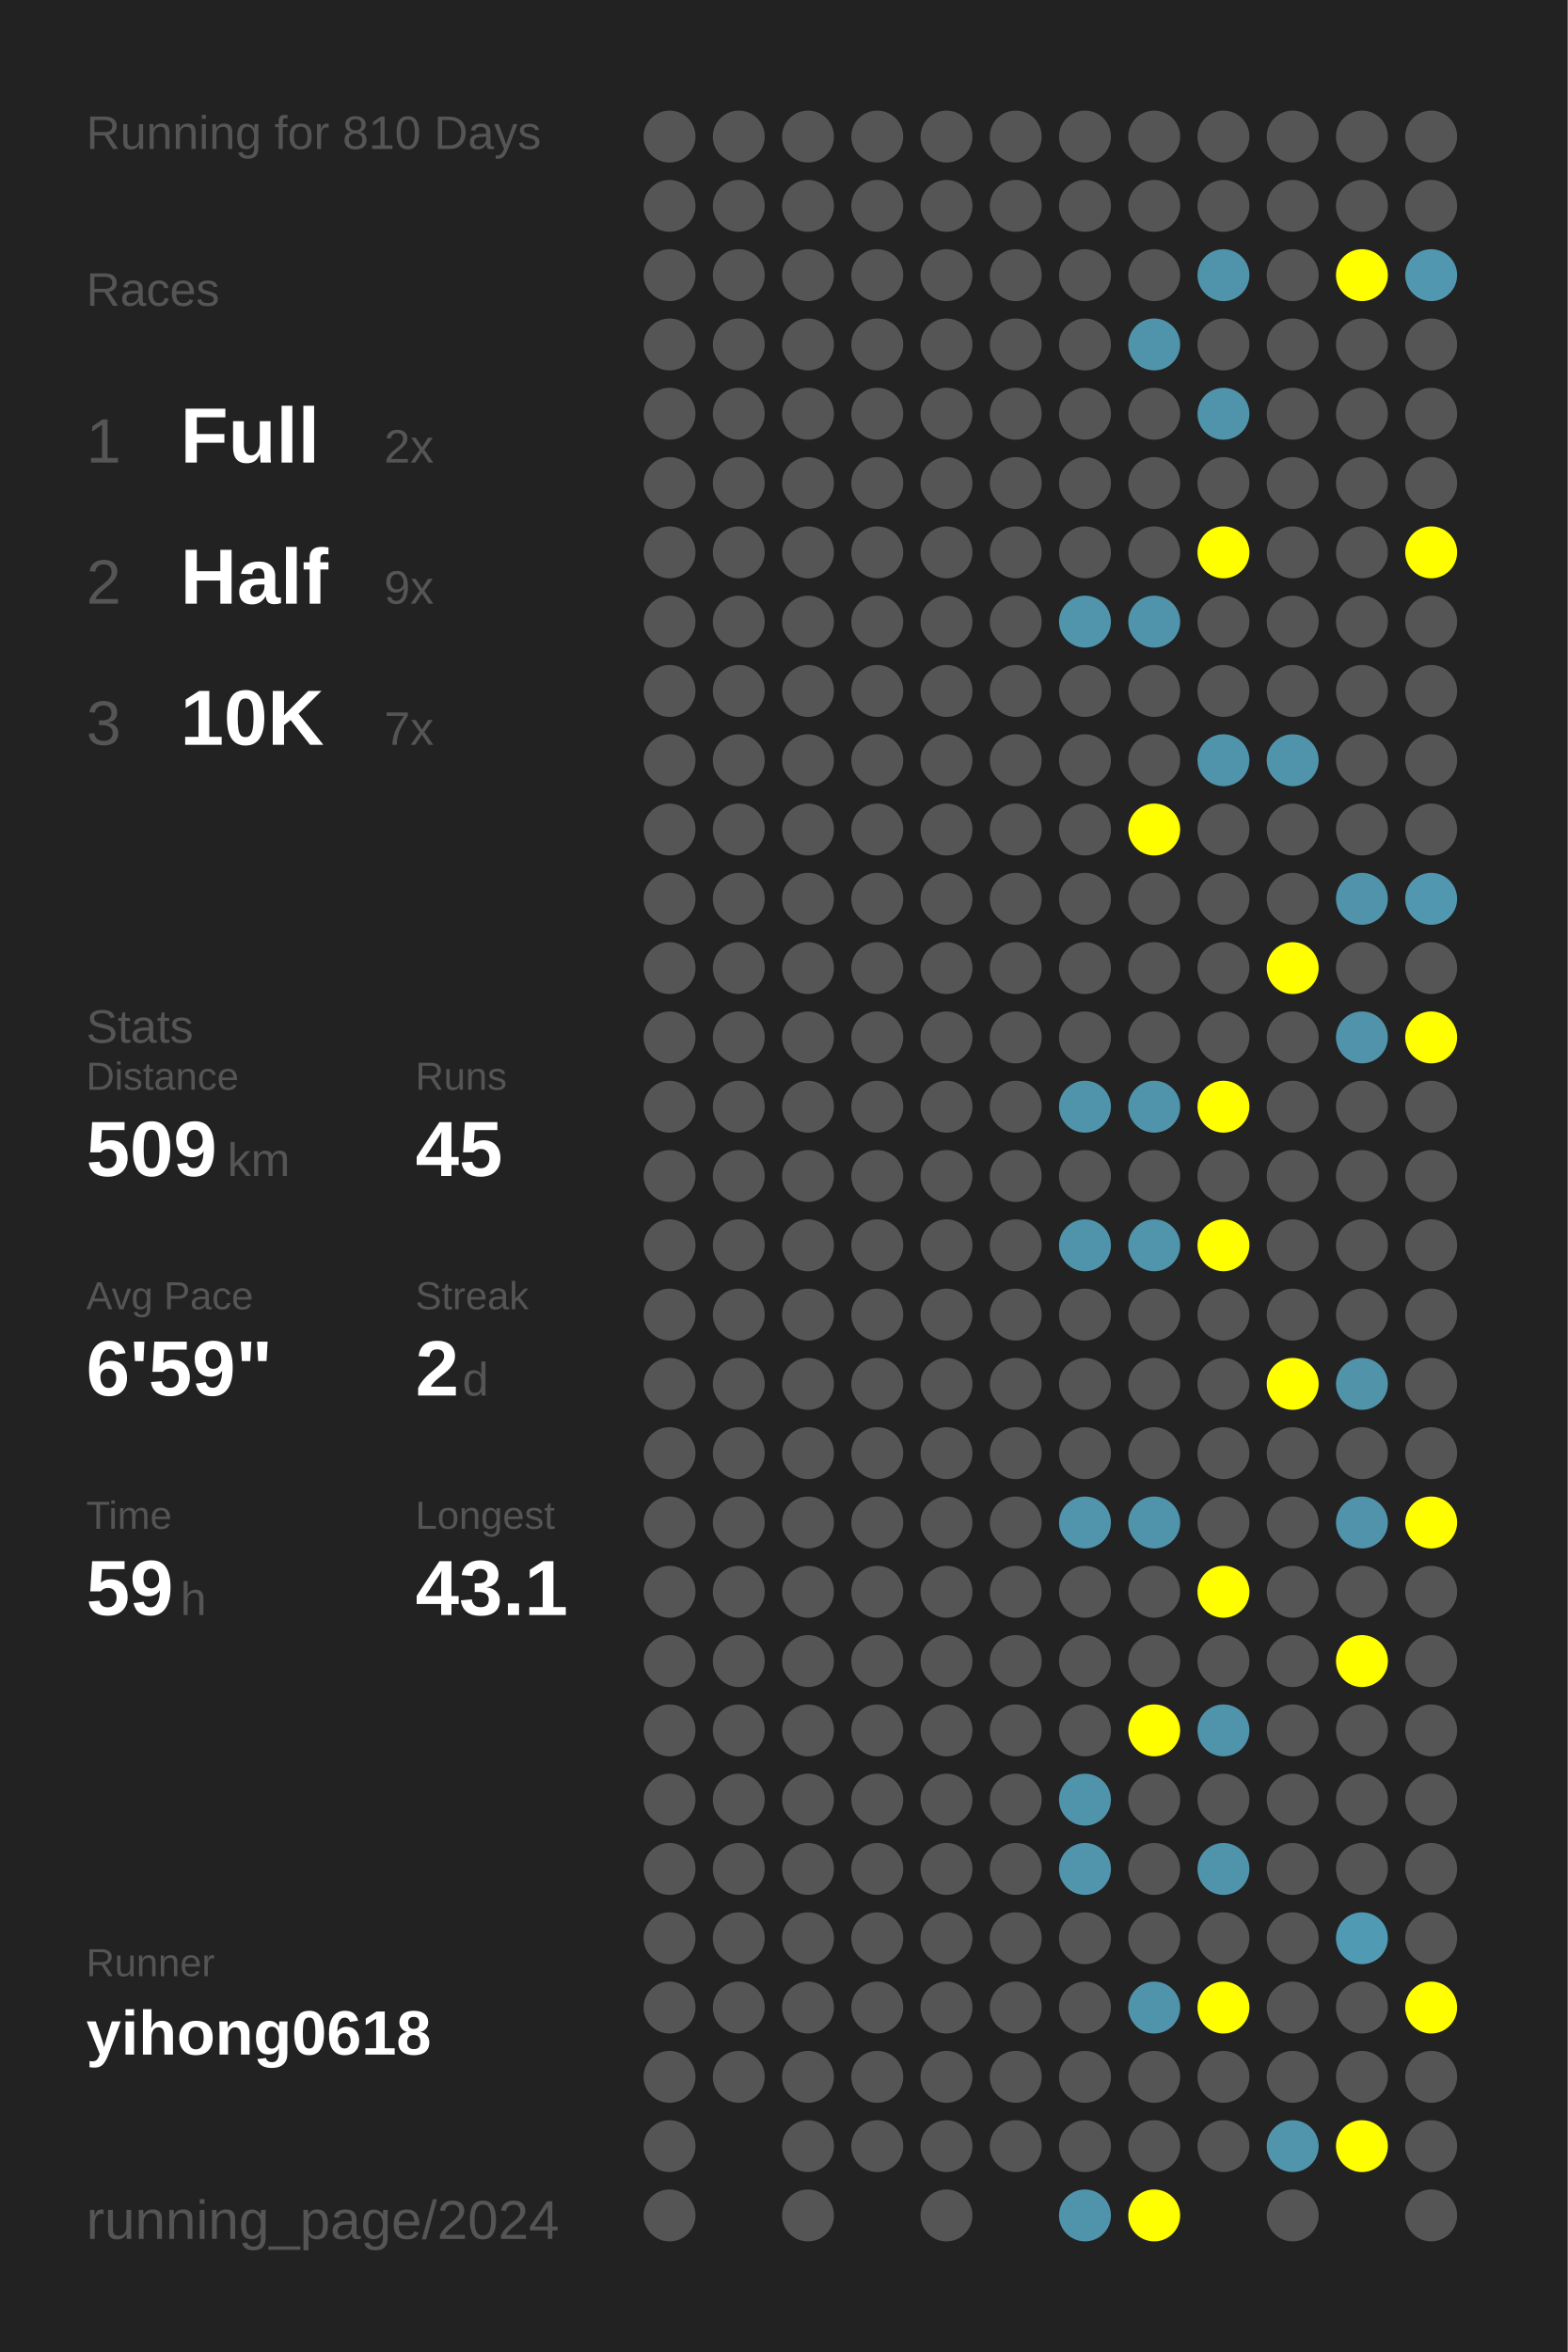
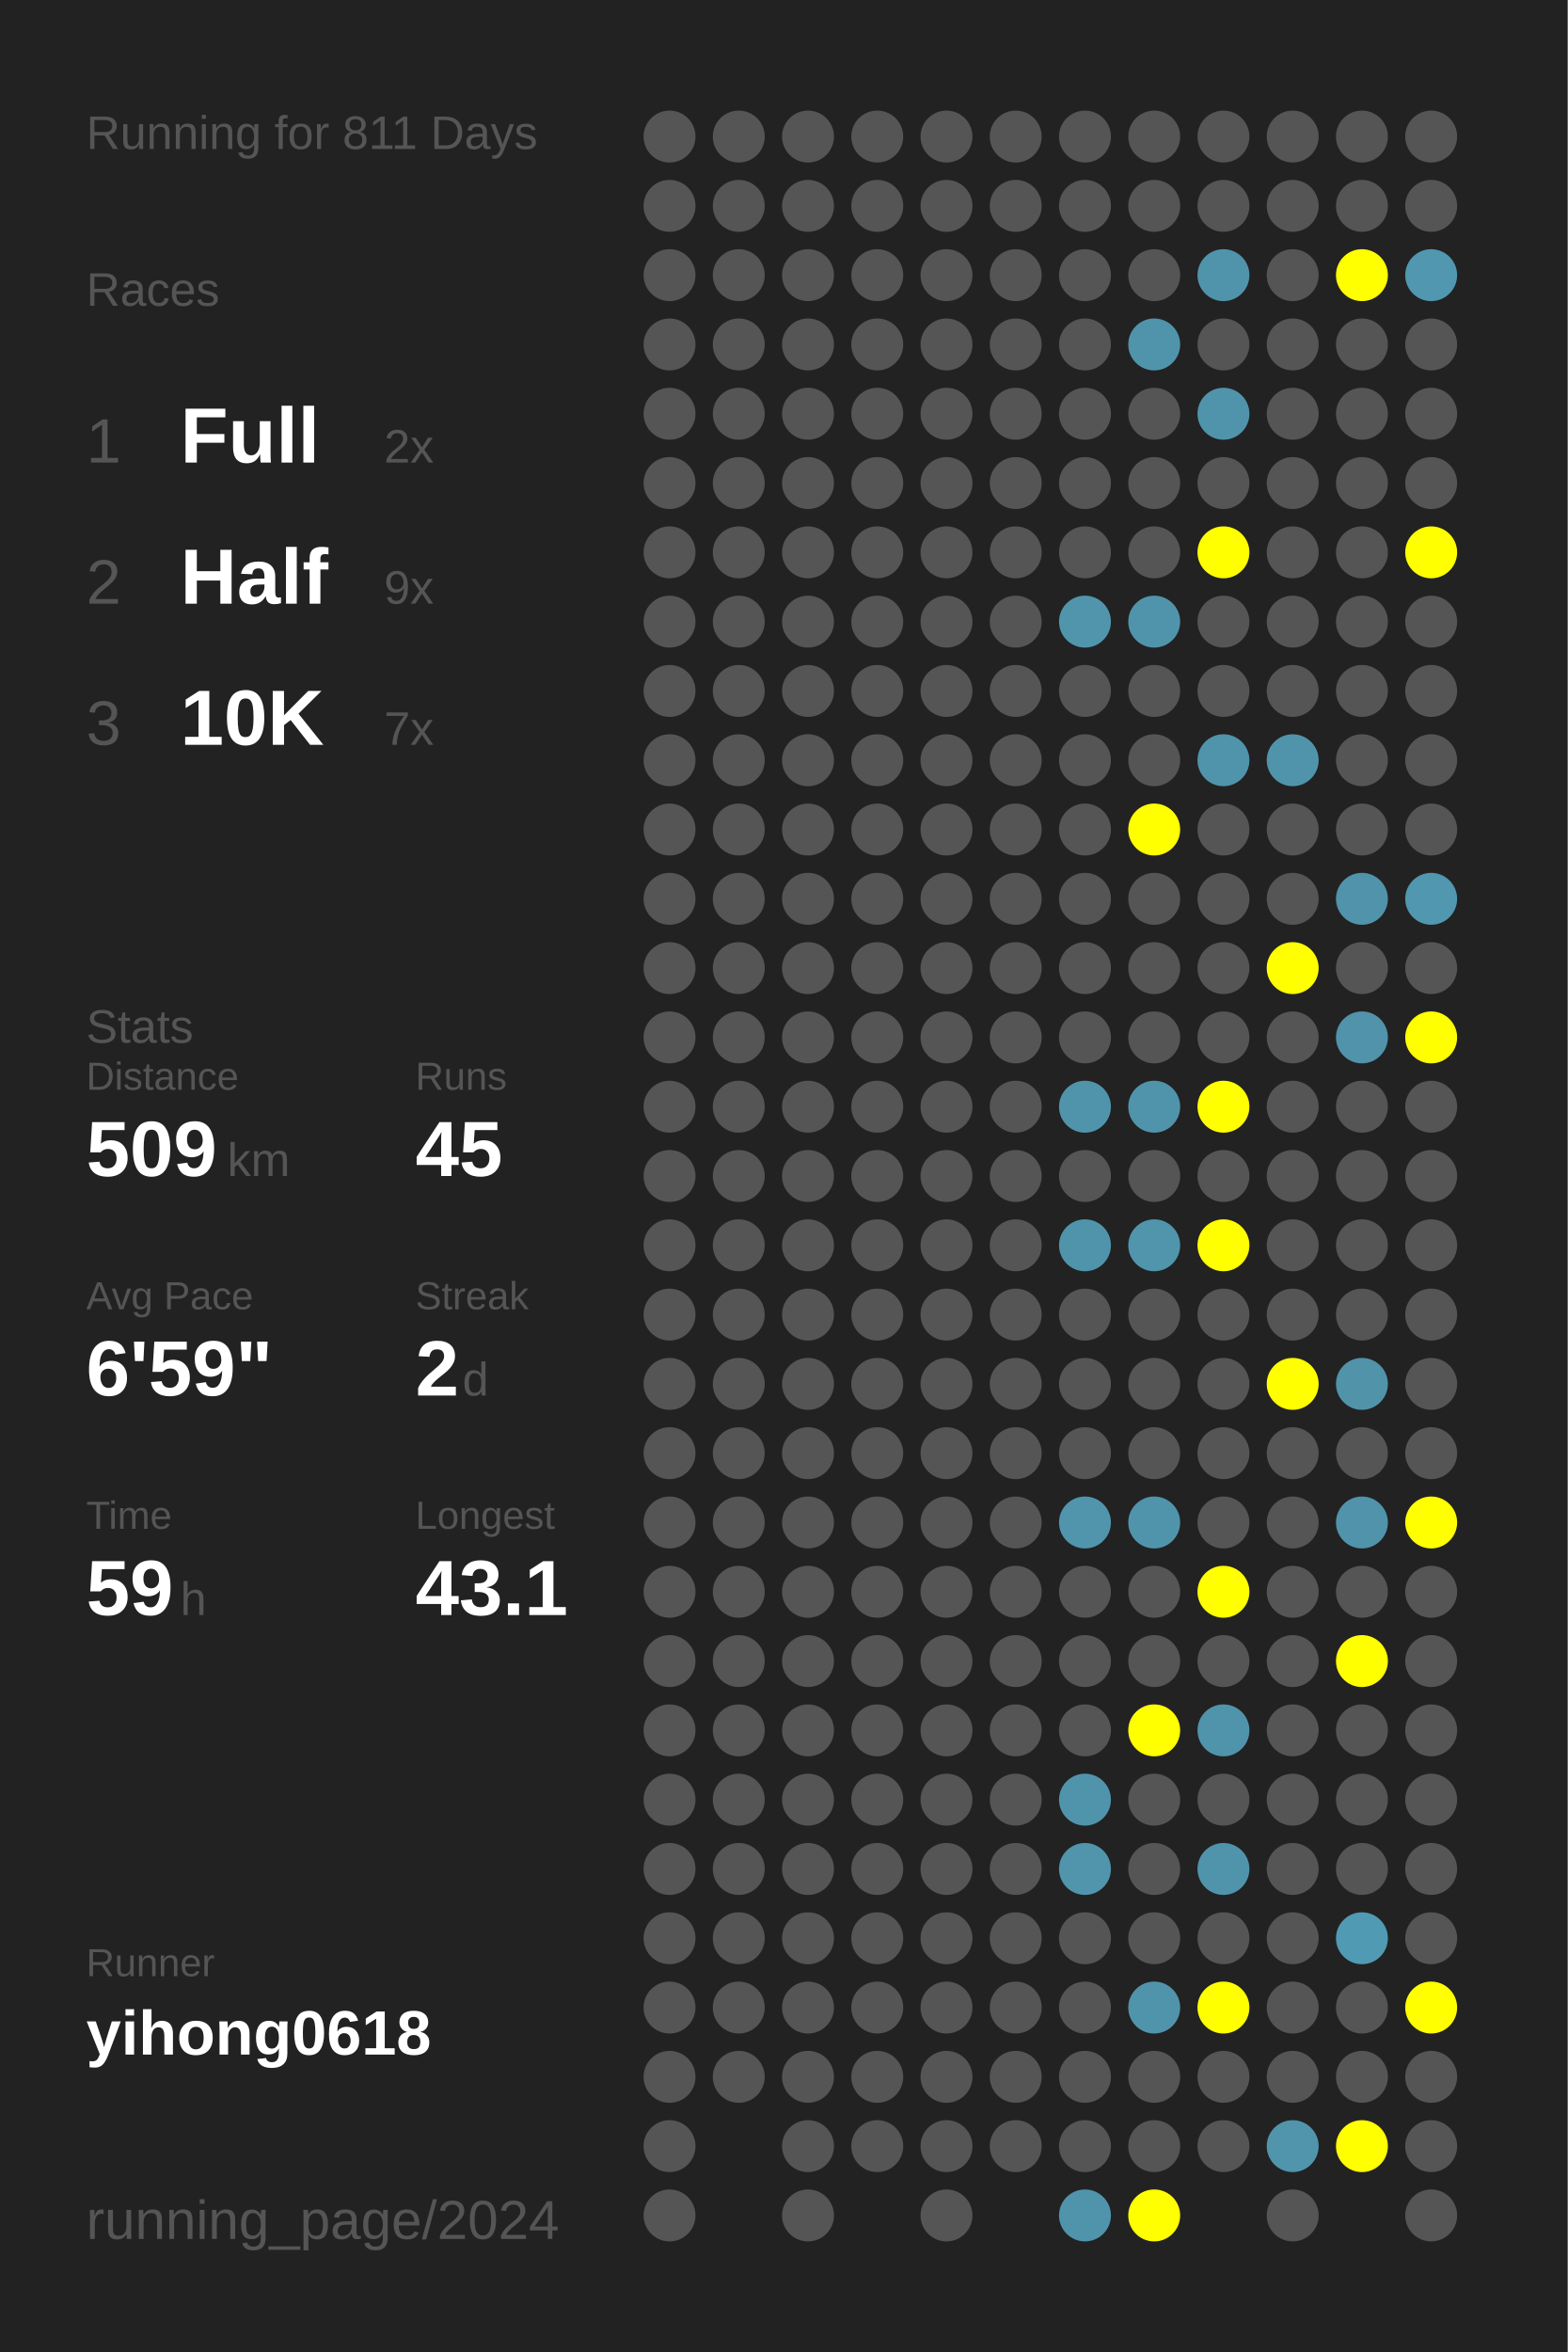
<svg xmlns="http://www.w3.org/2000/svg" baseProfile="full" height="300mm" version="1.1" viewBox="0,0,200,300" width="200mm">
  <defs />
  <rect fill="#222222" height="300" width="200" x="0" y="0" />
-   <text fill="#555555" style="font-size:6px; font-family:Arial;" x="11" y="19">Running for 810 Days</text>
+   <text fill="#555555" style="font-size:6px; font-family:Arial;" x="11" y="19">Running for 811 Days</text>
  <text fill="#555555" style="font-size:6px; font-family:Arial;" x="11" y="39">Races</text>
  <text fill="#555555" style="font-size:8px; font-family:Arial;" x="11" y="59">1</text>
  <text fill="#FFFFFF" style="font-size:10px; font-family:Arial; font-weight:bold;" x="23" y="59">Full</text>
  <text fill="#555555" style="font-size:6px; font-family:Arial;" x="49" y="59">2x</text>
  <text fill="#555555" style="font-size:8px; font-family:Arial;" x="11" y="77">2</text>
  <text fill="#FFFFFF" style="font-size:10px; font-family:Arial; font-weight:bold;" x="23" y="77">Half</text>
  <text fill="#555555" style="font-size:6px; font-family:Arial;" x="49" y="77">9x</text>
  <text fill="#555555" style="font-size:8px; font-family:Arial;" x="11" y="95">3</text>
  <text fill="#FFFFFF" style="font-size:10px; font-family:Arial; font-weight:bold;" x="23" y="95">10K</text>
  <text fill="#555555" style="font-size:6px; font-family:Arial;" x="49" y="95">7x</text>
  <text fill="#555555" style="font-size:6px; font-family:Arial;" x="11" y="133">Stats</text>
  <text fill="#555555" style="font-size:5px; font-family:Arial;" x="11" y="139">Distance</text>
  <text fill="#FFFFFF" style="font-size:10px; font-family:Arial; font-weight:bold;" x="11" y="150">509</text>
  <text fill="#555555" style="font-size:6px; font-family:Arial;" x="29" y="150">km</text>
  <text fill="#555555" style="font-size:5px; font-family:Arial;" x="53" y="139">Runs</text>
  <text fill="#FFFFFF" style="font-size:10px; font-family:Arial; font-weight:bold;" x="53" y="150">45</text>
  <text fill="#555555" style="font-size:5px; font-family:Arial;" x="11" y="167">Avg Pace</text>
  <text fill="#FFFFFF" style="font-size:10px; font-family:Arial; font-weight:bold;" x="11" y="178">6'59"</text>
  <text fill="#555555" style="font-size:5px; font-family:Arial;" x="53" y="167">Streak</text>
  <text fill="#FFFFFF" style="font-size:10px; font-family:Arial; font-weight:bold;" x="53" y="178">2</text>
  <text fill="#555555" style="font-size:6px; font-family:Arial;" x="59" y="178">d</text>
  <text fill="#555555" style="font-size:5px; font-family:Arial;" x="11" y="195">Time</text>
  <text fill="#FFFFFF" style="font-size:10px; font-family:Arial; font-weight:bold;" x="11" y="206">59</text>
  <text fill="#555555" style="font-size:6px; font-family:Arial;" x="23" y="206">h</text>
  <text fill="#555555" style="font-size:5px; font-family:Arial;" x="53" y="195">Longest</text>
  <text fill="#FFFFFF" style="font-size:10px; font-family:Arial; font-weight:bold;" x="53" y="206">43.1</text>
  <text fill="#555555" style="font-size:5px; font-family:Arial;" x="11" y="252.065">Runner</text>
  <text fill="#FFFFFF" style="font-size:8px; font-family:Arial; font-weight:bold;" x="11" y="262.065">yihong0618</text>
  <text fill="#555555" style="font-size:7px; font-family:Arial;" x="11" y="285.581">running_page/2024</text>
  <circle cx="85.417" cy="17.419" fill="#555555" r="3.312" />
  <circle cx="85.417" cy="26.258" fill="#555555" r="3.312" />
  <circle cx="85.417" cy="35.097" fill="#555555" r="3.312" />
  <circle cx="85.417" cy="43.935" fill="#555555" r="3.312" />
  <circle cx="85.417" cy="52.774" fill="#555555" r="3.312" />
  <circle cx="85.417" cy="61.613" fill="#555555" r="3.312" />
  <circle cx="85.417" cy="70.452" fill="#555555" r="3.312" />
  <circle cx="85.417" cy="79.29" fill="#555555" r="3.312" />
  <circle cx="85.417" cy="88.129" fill="#555555" r="3.312" />
  <circle cx="85.417" cy="96.968" fill="#555555" r="3.312" />
  <circle cx="85.417" cy="105.806" fill="#555555" r="3.312" />
  <circle cx="85.417" cy="114.645" fill="#555555" r="3.312" />
  <circle cx="85.417" cy="123.484" fill="#555555" r="3.312" />
  <circle cx="85.417" cy="132.323" fill="#555555" r="3.312" />
  <circle cx="85.417" cy="141.161" fill="#555555" r="3.312" />
  <circle cx="85.417" cy="150" fill="#555555" r="3.312" />
  <circle cx="85.417" cy="158.839" fill="#555555" r="3.312" />
  <circle cx="85.417" cy="167.677" fill="#555555" r="3.312" />
  <circle cx="85.417" cy="176.516" fill="#555555" r="3.312" />
  <circle cx="85.417" cy="185.355" fill="#555555" r="3.312" />
  <circle cx="85.417" cy="194.194" fill="#555555" r="3.312" />
  <circle cx="85.417" cy="203.032" fill="#555555" r="3.312" />
  <circle cx="85.417" cy="211.871" fill="#555555" r="3.312" />
  <circle cx="85.417" cy="220.71" fill="#555555" r="3.312" />
  <circle cx="85.417" cy="229.548" fill="#555555" r="3.312" />
  <circle cx="85.417" cy="238.387" fill="#555555" r="3.312" />
  <circle cx="85.417" cy="247.226" fill="#555555" r="3.312" />
  <circle cx="85.417" cy="256.065" fill="#555555" r="3.312" />
  <circle cx="85.417" cy="264.903" fill="#555555" r="3.312" />
  <circle cx="85.417" cy="273.742" fill="#555555" r="3.312" />
  <circle cx="85.417" cy="282.581" fill="#555555" r="3.312" />
  <circle cx="94.25" cy="17.419" fill="#555555" r="3.312" />
  <circle cx="94.25" cy="26.258" fill="#555555" r="3.312" />
  <circle cx="94.25" cy="35.097" fill="#555555" r="3.312" />
  <circle cx="94.25" cy="43.935" fill="#555555" r="3.312" />
  <circle cx="94.25" cy="52.774" fill="#555555" r="3.312" />
  <circle cx="94.25" cy="61.613" fill="#555555" r="3.312" />
  <circle cx="94.25" cy="70.452" fill="#555555" r="3.312" />
  <circle cx="94.25" cy="79.29" fill="#555555" r="3.312" />
  <circle cx="94.25" cy="88.129" fill="#555555" r="3.312" />
  <circle cx="94.25" cy="96.968" fill="#555555" r="3.312" />
  <circle cx="94.25" cy="105.806" fill="#555555" r="3.312" />
  <circle cx="94.25" cy="114.645" fill="#555555" r="3.312" />
  <circle cx="94.25" cy="123.484" fill="#555555" r="3.312" />
  <circle cx="94.25" cy="132.323" fill="#555555" r="3.312" />
  <circle cx="94.25" cy="141.161" fill="#555555" r="3.312" />
  <circle cx="94.25" cy="150" fill="#555555" r="3.312" />
  <circle cx="94.25" cy="158.839" fill="#555555" r="3.312" />
  <circle cx="94.25" cy="167.677" fill="#555555" r="3.312" />
  <circle cx="94.25" cy="176.516" fill="#555555" r="3.312" />
  <circle cx="94.25" cy="185.355" fill="#555555" r="3.312" />
  <circle cx="94.25" cy="194.194" fill="#555555" r="3.312" />
  <circle cx="94.25" cy="203.032" fill="#555555" r="3.312" />
  <circle cx="94.25" cy="211.871" fill="#555555" r="3.312" />
  <circle cx="94.25" cy="220.71" fill="#555555" r="3.312" />
  <circle cx="94.25" cy="229.548" fill="#555555" r="3.312" />
  <circle cx="94.25" cy="238.387" fill="#555555" r="3.312" />
  <circle cx="94.25" cy="247.226" fill="#555555" r="3.312" />
  <circle cx="94.25" cy="256.065" fill="#555555" r="3.312" />
  <circle cx="94.25" cy="264.903" fill="#555555" r="3.312" />
  <circle cx="103.083" cy="17.419" fill="#555555" r="3.312" />
  <circle cx="103.083" cy="26.258" fill="#555555" r="3.312" />
  <circle cx="103.083" cy="35.097" fill="#555555" r="3.312" />
  <circle cx="103.083" cy="43.935" fill="#555555" r="3.312" />
  <circle cx="103.083" cy="52.774" fill="#555555" r="3.312" />
  <circle cx="103.083" cy="61.613" fill="#555555" r="3.312" />
  <circle cx="103.083" cy="70.452" fill="#555555" r="3.312" />
  <circle cx="103.083" cy="79.29" fill="#555555" r="3.312" />
  <circle cx="103.083" cy="88.129" fill="#555555" r="3.312" />
  <circle cx="103.083" cy="96.968" fill="#555555" r="3.312" />
  <circle cx="103.083" cy="105.806" fill="#555555" r="3.312" />
  <circle cx="103.083" cy="114.645" fill="#555555" r="3.312" />
  <circle cx="103.083" cy="123.484" fill="#555555" r="3.312" />
  <circle cx="103.083" cy="132.323" fill="#555555" r="3.312" />
  <circle cx="103.083" cy="141.161" fill="#555555" r="3.312" />
  <circle cx="103.083" cy="150" fill="#555555" r="3.312" />
  <circle cx="103.083" cy="158.839" fill="#555555" r="3.312" />
  <circle cx="103.083" cy="167.677" fill="#555555" r="3.312" />
  <circle cx="103.083" cy="176.516" fill="#555555" r="3.312" />
  <circle cx="103.083" cy="185.355" fill="#555555" r="3.312" />
  <circle cx="103.083" cy="194.194" fill="#555555" r="3.312" />
  <circle cx="103.083" cy="203.032" fill="#555555" r="3.312" />
  <circle cx="103.083" cy="211.871" fill="#555555" r="3.312" />
  <circle cx="103.083" cy="220.71" fill="#555555" r="3.312" />
  <circle cx="103.083" cy="229.548" fill="#555555" r="3.312" />
  <circle cx="103.083" cy="238.387" fill="#555555" r="3.312" />
  <circle cx="103.083" cy="247.226" fill="#555555" r="3.312" />
  <circle cx="103.083" cy="256.065" fill="#555555" r="3.312" />
  <circle cx="103.083" cy="264.903" fill="#555555" r="3.312" />
  <circle cx="103.083" cy="273.742" fill="#555555" r="3.312" />
  <circle cx="103.083" cy="282.581" fill="#555555" r="3.312" />
  <circle cx="111.917" cy="17.419" fill="#555555" r="3.312" />
  <circle cx="111.917" cy="26.258" fill="#555555" r="3.312" />
  <circle cx="111.917" cy="35.097" fill="#555555" r="3.312" />
  <circle cx="111.917" cy="43.935" fill="#555555" r="3.312" />
  <circle cx="111.917" cy="52.774" fill="#555555" r="3.312" />
  <circle cx="111.917" cy="61.613" fill="#555555" r="3.312" />
  <circle cx="111.917" cy="70.452" fill="#555555" r="3.312" />
  <circle cx="111.917" cy="79.29" fill="#555555" r="3.312" />
  <circle cx="111.917" cy="88.129" fill="#555555" r="3.312" />
  <circle cx="111.917" cy="96.968" fill="#555555" r="3.312" />
  <circle cx="111.917" cy="105.806" fill="#555555" r="3.312" />
  <circle cx="111.917" cy="114.645" fill="#555555" r="3.312" />
  <circle cx="111.917" cy="123.484" fill="#555555" r="3.312" />
  <circle cx="111.917" cy="132.323" fill="#555555" r="3.312" />
  <circle cx="111.917" cy="141.161" fill="#555555" r="3.312" />
  <circle cx="111.917" cy="150" fill="#555555" r="3.312" />
  <circle cx="111.917" cy="158.839" fill="#555555" r="3.312" />
  <circle cx="111.917" cy="167.677" fill="#555555" r="3.312" />
  <circle cx="111.917" cy="176.516" fill="#555555" r="3.312" />
  <circle cx="111.917" cy="185.355" fill="#555555" r="3.312" />
  <circle cx="111.917" cy="194.194" fill="#555555" r="3.312" />
  <circle cx="111.917" cy="203.032" fill="#555555" r="3.312" />
  <circle cx="111.917" cy="211.871" fill="#555555" r="3.312" />
  <circle cx="111.917" cy="220.71" fill="#555555" r="3.312" />
  <circle cx="111.917" cy="229.548" fill="#555555" r="3.312" />
  <circle cx="111.917" cy="238.387" fill="#555555" r="3.312" />
  <circle cx="111.917" cy="247.226" fill="#555555" r="3.312" />
  <circle cx="111.917" cy="256.065" fill="#555555" r="3.312" />
  <circle cx="111.917" cy="264.903" fill="#555555" r="3.312" />
  <circle cx="111.917" cy="273.742" fill="#555555" r="3.312" />
  <circle cx="120.75" cy="17.419" fill="#555555" r="3.312" />
  <circle cx="120.75" cy="26.258" fill="#555555" r="3.312" />
  <circle cx="120.75" cy="35.097" fill="#555555" r="3.312" />
  <circle cx="120.75" cy="43.935" fill="#555555" r="3.312" />
  <circle cx="120.75" cy="52.774" fill="#555555" r="3.312" />
  <circle cx="120.75" cy="61.613" fill="#555555" r="3.312" />
  <circle cx="120.75" cy="70.452" fill="#555555" r="3.312" />
  <circle cx="120.75" cy="79.29" fill="#555555" r="3.312" />
  <circle cx="120.75" cy="88.129" fill="#555555" r="3.312" />
  <circle cx="120.75" cy="96.968" fill="#555555" r="3.312" />
  <circle cx="120.75" cy="105.806" fill="#555555" r="3.312" />
  <circle cx="120.75" cy="114.645" fill="#555555" r="3.312" />
  <circle cx="120.75" cy="123.484" fill="#555555" r="3.312" />
  <circle cx="120.75" cy="132.323" fill="#555555" r="3.312" />
  <circle cx="120.75" cy="141.161" fill="#555555" r="3.312" />
  <circle cx="120.75" cy="150" fill="#555555" r="3.312" />
  <circle cx="120.75" cy="158.839" fill="#555555" r="3.312" />
  <circle cx="120.75" cy="167.677" fill="#555555" r="3.312" />
  <circle cx="120.75" cy="176.516" fill="#555555" r="3.312" />
  <circle cx="120.75" cy="185.355" fill="#555555" r="3.312" />
  <circle cx="120.75" cy="194.194" fill="#555555" r="3.312" />
  <circle cx="120.75" cy="203.032" fill="#555555" r="3.312" />
  <circle cx="120.75" cy="211.871" fill="#555555" r="3.312" />
  <circle cx="120.75" cy="220.71" fill="#555555" r="3.312" />
  <circle cx="120.75" cy="229.548" fill="#555555" r="3.312" />
  <circle cx="120.75" cy="238.387" fill="#555555" r="3.312" />
  <circle cx="120.75" cy="247.226" fill="#555555" r="3.312" />
  <circle cx="120.75" cy="256.065" fill="#555555" r="3.312" />
  <circle cx="120.75" cy="264.903" fill="#555555" r="3.312" />
  <circle cx="120.75" cy="273.742" fill="#555555" r="3.312" />
  <circle cx="120.75" cy="282.581" fill="#555555" r="3.312" />
  <circle cx="129.583" cy="17.419" fill="#555555" r="3.312" />
  <circle cx="129.583" cy="26.258" fill="#555555" r="3.312" />
  <circle cx="129.583" cy="35.097" fill="#555555" r="3.312" />
  <circle cx="129.583" cy="43.935" fill="#555555" r="3.312" />
  <circle cx="129.583" cy="52.774" fill="#555555" r="3.312" />
  <circle cx="129.583" cy="61.613" fill="#555555" r="3.312" />
  <circle cx="129.583" cy="70.452" fill="#555555" r="3.312" />
  <circle cx="129.583" cy="79.29" fill="#555555" r="3.312" />
  <circle cx="129.583" cy="88.129" fill="#555555" r="3.312" />
  <circle cx="129.583" cy="96.968" fill="#555555" r="3.312" />
  <circle cx="129.583" cy="105.806" fill="#555555" r="3.312" />
  <circle cx="129.583" cy="114.645" fill="#555555" r="3.312" />
  <circle cx="129.583" cy="123.484" fill="#555555" r="3.312" />
  <circle cx="129.583" cy="132.323" fill="#555555" r="3.312" />
  <circle cx="129.583" cy="141.161" fill="#555555" r="3.312" />
  <circle cx="129.583" cy="150" fill="#555555" r="3.312" />
  <circle cx="129.583" cy="158.839" fill="#555555" r="3.312" />
  <circle cx="129.583" cy="167.677" fill="#555555" r="3.312" />
  <circle cx="129.583" cy="176.516" fill="#555555" r="3.312" />
  <circle cx="129.583" cy="185.355" fill="#555555" r="3.312" />
  <circle cx="129.583" cy="194.194" fill="#555555" r="3.312" />
  <circle cx="129.583" cy="203.032" fill="#555555" r="3.312" />
  <circle cx="129.583" cy="211.871" fill="#555555" r="3.312" />
  <circle cx="129.583" cy="220.71" fill="#555555" r="3.312" />
  <circle cx="129.583" cy="229.548" fill="#555555" r="3.312" />
  <circle cx="129.583" cy="238.387" fill="#555555" r="3.312" />
  <circle cx="129.583" cy="247.226" fill="#555555" r="3.312" />
  <circle cx="129.583" cy="256.065" fill="#555555" r="3.312" />
  <circle cx="129.583" cy="264.903" fill="#555555" r="3.312" />
  <circle cx="129.583" cy="273.742" fill="#555555" r="3.312" />
  <circle cx="138.417" cy="17.419" fill="#555555" r="3.312" />
  <circle cx="138.417" cy="26.258" fill="#555555" r="3.312" />
  <circle cx="138.417" cy="35.097" fill="#555555" r="3.312" />
  <circle cx="138.417" cy="43.935" fill="#555555" r="3.312" />
  <circle cx="138.417" cy="52.774" fill="#555555" r="3.312" />
  <circle cx="138.417" cy="61.613" fill="#555555" r="3.312" />
  <circle cx="138.417" cy="70.452" fill="#555555" r="3.312" />
  <circle cx="138.417" cy="79.29" fill="#5095ac" r="3.312" />
  <circle cx="138.417" cy="88.129" fill="#555555" r="3.312" />
  <circle cx="138.417" cy="96.968" fill="#555555" r="3.312" />
  <circle cx="138.417" cy="105.806" fill="#555555" r="3.312" />
  <circle cx="138.417" cy="114.645" fill="#555555" r="3.312" />
  <circle cx="138.417" cy="123.484" fill="#555555" r="3.312" />
  <circle cx="138.417" cy="132.323" fill="#555555" r="3.312" />
  <circle cx="138.417" cy="141.161" fill="#5094ab" r="3.312" />
  <circle cx="138.417" cy="150" fill="#555555" r="3.312" />
  <circle cx="138.417" cy="158.839" fill="#5094ab" r="3.312" />
  <circle cx="138.417" cy="167.677" fill="#555555" r="3.312" />
  <circle cx="138.417" cy="176.516" fill="#555555" r="3.312" />
  <circle cx="138.417" cy="185.355" fill="#555555" r="3.312" />
  <circle cx="138.417" cy="194.194" fill="#5095ac" r="3.312" />
  <circle cx="138.417" cy="203.032" fill="#555555" r="3.312" />
  <circle cx="138.417" cy="211.871" fill="#555555" r="3.312" />
  <circle cx="138.417" cy="220.71" fill="#555555" r="3.312" />
  <circle cx="138.417" cy="229.548" fill="#5094ab" r="3.312" />
  <circle cx="138.417" cy="238.387" fill="#5095ac" r="3.312" />
  <circle cx="138.417" cy="247.226" fill="#555555" r="3.312" />
  <circle cx="138.417" cy="256.065" fill="#555555" r="3.312" />
  <circle cx="138.417" cy="264.903" fill="#555555" r="3.312" />
  <circle cx="138.417" cy="273.742" fill="#555555" r="3.312" />
  <circle cx="138.417" cy="282.581" fill="#5094ab" r="3.312" />
  <circle cx="147.25" cy="17.419" fill="#555555" r="3.312" />
  <circle cx="147.25" cy="26.258" fill="#555555" r="3.312" />
  <circle cx="147.25" cy="35.097" fill="#555555" r="3.312" />
  <circle cx="147.25" cy="43.935" fill="#5094ab" r="3.312" />
  <circle cx="147.25" cy="52.774" fill="#555555" r="3.312" />
  <circle cx="147.25" cy="61.613" fill="#555555" r="3.312" />
  <circle cx="147.25" cy="70.452" fill="#555555" r="3.312" />
  <circle cx="147.25" cy="79.29" fill="#5094ab" r="3.312" />
  <circle cx="147.25" cy="88.129" fill="#555555" r="3.312" />
  <circle cx="147.25" cy="96.968" fill="#555555" r="3.312" />
  <circle cx="147.25" cy="105.806" fill="#FFFF00" r="3.312" />
  <circle cx="147.25" cy="114.645" fill="#555555" r="3.312" />
  <circle cx="147.25" cy="123.484" fill="#555555" r="3.312" />
  <circle cx="147.25" cy="132.323" fill="#555555" r="3.312" />
  <circle cx="147.25" cy="141.161" fill="#5094ab" r="3.312" />
  <circle cx="147.25" cy="150" fill="#555555" r="3.312" />
  <circle cx="147.25" cy="158.839" fill="#5095ac" r="3.312" />
  <circle cx="147.25" cy="167.677" fill="#555555" r="3.312" />
  <circle cx="147.25" cy="176.516" fill="#555555" r="3.312" />
  <circle cx="147.25" cy="185.355" fill="#555555" r="3.312" />
  <circle cx="147.25" cy="194.194" fill="#5094ab" r="3.312" />
  <circle cx="147.25" cy="203.032" fill="#555555" r="3.312" />
  <circle cx="147.25" cy="211.871" fill="#555555" r="3.312" />
  <circle cx="147.25" cy="220.71" fill="#FFFF00" r="3.312" />
  <circle cx="147.25" cy="229.548" fill="#555555" r="3.312" />
  <circle cx="147.25" cy="238.387" fill="#555555" r="3.312" />
  <circle cx="147.25" cy="247.226" fill="#555555" r="3.312" />
  <circle cx="147.25" cy="256.065" fill="#5094ab" r="3.312" />
  <circle cx="147.25" cy="264.903" fill="#555555" r="3.312" />
  <circle cx="147.25" cy="273.742" fill="#555555" r="3.312" />
  <circle cx="147.25" cy="282.581" fill="#FFFF00" r="3.312" />
  <circle cx="156.083" cy="17.419" fill="#555555" r="3.312" />
  <circle cx="156.083" cy="26.258" fill="#555555" r="3.312" />
  <circle cx="156.083" cy="35.097" fill="#5094ab" r="3.312" />
  <circle cx="156.083" cy="43.935" fill="#555555" r="3.312" />
  <circle cx="156.083" cy="52.774" fill="#5094ab" r="3.312" />
  <circle cx="156.083" cy="61.613" fill="#555555" r="3.312" />
  <circle cx="156.083" cy="70.452" fill="#FFFF00" r="3.312" />
  <circle cx="156.083" cy="79.29" fill="#555555" r="3.312" />
  <circle cx="156.083" cy="88.129" fill="#555555" r="3.312" />
  <circle cx="156.083" cy="96.968" fill="#5094ab" r="3.312" />
  <circle cx="156.083" cy="105.806" fill="#555555" r="3.312" />
  <circle cx="156.083" cy="114.645" fill="#555555" r="3.312" />
  <circle cx="156.083" cy="123.484" fill="#555555" r="3.312" />
  <circle cx="156.083" cy="132.323" fill="#555555" r="3.312" />
  <circle cx="156.083" cy="141.161" fill="#FFFF00" r="3.312" />
  <circle cx="156.083" cy="150" fill="#555555" r="3.312" />
  <circle cx="156.083" cy="158.839" fill="#FFFF00" r="3.312" />
  <circle cx="156.083" cy="167.677" fill="#555555" r="3.312" />
  <circle cx="156.083" cy="176.516" fill="#555555" r="3.312" />
  <circle cx="156.083" cy="185.355" fill="#555555" r="3.312" />
  <circle cx="156.083" cy="194.194" fill="#555555" r="3.312" />
  <circle cx="156.083" cy="203.032" fill="#FFFF00" r="3.312" />
  <circle cx="156.083" cy="211.871" fill="#555555" r="3.312" />
  <circle cx="156.083" cy="220.71" fill="#5094ab" r="3.312" />
  <circle cx="156.083" cy="229.548" fill="#555555" r="3.312" />
  <circle cx="156.083" cy="238.387" fill="#5094ab" r="3.312" />
  <circle cx="156.083" cy="247.226" fill="#555555" r="3.312" />
  <circle cx="156.083" cy="256.065" fill="#FFFF00" r="3.312" />
  <circle cx="156.083" cy="264.903" fill="#555555" r="3.312" />
  <circle cx="156.083" cy="273.742" fill="#555555" r="3.312" />
  <circle cx="164.917" cy="17.419" fill="#555555" r="3.312" />
  <circle cx="164.917" cy="26.258" fill="#555555" r="3.312" />
  <circle cx="164.917" cy="35.097" fill="#555555" r="3.312" />
  <circle cx="164.917" cy="43.935" fill="#555555" r="3.312" />
  <circle cx="164.917" cy="52.774" fill="#555555" r="3.312" />
  <circle cx="164.917" cy="61.613" fill="#555555" r="3.312" />
  <circle cx="164.917" cy="70.452" fill="#555555" r="3.312" />
  <circle cx="164.917" cy="79.29" fill="#555555" r="3.312" />
  <circle cx="164.917" cy="88.129" fill="#555555" r="3.312" />
  <circle cx="164.917" cy="96.968" fill="#5094ab" r="3.312" />
  <circle cx="164.917" cy="105.806" fill="#555555" r="3.312" />
  <circle cx="164.917" cy="114.645" fill="#555555" r="3.312" />
  <circle cx="164.917" cy="123.484" fill="#FFFF00" r="3.312" />
  <circle cx="164.917" cy="132.323" fill="#555555" r="3.312" />
  <circle cx="164.917" cy="141.161" fill="#555555" r="3.312" />
  <circle cx="164.917" cy="150" fill="#555555" r="3.312" />
  <circle cx="164.917" cy="158.839" fill="#555555" r="3.312" />
  <circle cx="164.917" cy="167.677" fill="#555555" r="3.312" />
  <circle cx="164.917" cy="176.516" fill="#FFFF00" r="3.312" />
  <circle cx="164.917" cy="185.355" fill="#555555" r="3.312" />
  <circle cx="164.917" cy="194.194" fill="#555555" r="3.312" />
  <circle cx="164.917" cy="203.032" fill="#555555" r="3.312" />
  <circle cx="164.917" cy="211.871" fill="#555555" r="3.312" />
  <circle cx="164.917" cy="220.71" fill="#555555" r="3.312" />
  <circle cx="164.917" cy="229.548" fill="#555555" r="3.312" />
  <circle cx="164.917" cy="238.387" fill="#555555" r="3.312" />
  <circle cx="164.917" cy="247.226" fill="#555555" r="3.312" />
  <circle cx="164.917" cy="256.065" fill="#555555" r="3.312" />
  <circle cx="164.917" cy="264.903" fill="#555555" r="3.312" />
  <circle cx="164.917" cy="273.742" fill="#5095ac" r="3.312" />
  <circle cx="164.917" cy="282.581" fill="#555555" r="3.312" />
  <circle cx="173.75" cy="17.419" fill="#555555" r="3.312" />
  <circle cx="173.75" cy="26.258" fill="#555555" r="3.312" />
  <circle cx="173.75" cy="35.097" fill="#FFFF00" r="3.312" />
  <circle cx="173.75" cy="43.935" fill="#555555" r="3.312" />
  <circle cx="173.75" cy="52.774" fill="#555555" r="3.312" />
  <circle cx="173.75" cy="61.613" fill="#555555" r="3.312" />
  <circle cx="173.75" cy="70.452" fill="#555555" r="3.312" />
  <circle cx="173.75" cy="79.29" fill="#555555" r="3.312" />
  <circle cx="173.75" cy="88.129" fill="#555555" r="3.312" />
  <circle cx="173.75" cy="96.968" fill="#555555" r="3.312" />
  <circle cx="173.75" cy="105.806" fill="#555555" r="3.312" />
  <circle cx="173.75" cy="114.645" fill="#5093aa" r="3.312" />
  <circle cx="173.75" cy="123.484" fill="#555555" r="3.312" />
  <circle cx="173.75" cy="132.323" fill="#5093aa" r="3.312" />
  <circle cx="173.75" cy="141.161" fill="#555555" r="3.312" />
  <circle cx="173.75" cy="150" fill="#555555" r="3.312" />
  <circle cx="173.75" cy="158.839" fill="#555555" r="3.312" />
  <circle cx="173.75" cy="167.677" fill="#555555" r="3.312" />
  <circle cx="173.75" cy="176.516" fill="#5193a9" r="3.312" />
  <circle cx="173.75" cy="185.355" fill="#555555" r="3.312" />
  <circle cx="173.75" cy="194.194" fill="#5093aa" r="3.312" />
  <circle cx="173.75" cy="203.032" fill="#555555" r="3.312" />
  <circle cx="173.75" cy="211.871" fill="#FFFF00" r="3.312" />
  <circle cx="173.75" cy="220.71" fill="#555555" r="3.312" />
  <circle cx="173.75" cy="229.548" fill="#555555" r="3.312" />
  <circle cx="173.75" cy="238.387" fill="#555555" r="3.312" />
  <circle cx="173.75" cy="247.226" fill="#509ab3" r="3.312" />
  <circle cx="173.75" cy="256.065" fill="#555555" r="3.312" />
  <circle cx="173.75" cy="264.903" fill="#555555" r="3.312" />
  <circle cx="173.75" cy="273.742" fill="#FFFF00" r="3.312" />
  <circle cx="182.583" cy="17.419" fill="#555555" r="3.312" />
  <circle cx="182.583" cy="26.258" fill="#555555" r="3.312" />
  <circle cx="182.583" cy="35.097" fill="#5097af" r="3.312" />
  <circle cx="182.583" cy="43.935" fill="#555555" r="3.312" />
  <circle cx="182.583" cy="52.774" fill="#555555" r="3.312" />
  <circle cx="182.583" cy="61.613" fill="#555555" r="3.312" />
  <circle cx="182.583" cy="70.452" fill="#FFFF00" r="3.312" />
  <circle cx="182.583" cy="79.29" fill="#555555" r="3.312" />
  <circle cx="182.583" cy="88.129" fill="#555555" r="3.312" />
  <circle cx="182.583" cy="96.968" fill="#555555" r="3.312" />
  <circle cx="182.583" cy="105.806" fill="#555555" r="3.312" />
  <circle cx="182.583" cy="114.645" fill="#5097af" r="3.312" />
  <circle cx="182.583" cy="123.484" fill="#555555" r="3.312" />
  <circle cx="182.583" cy="132.323" fill="#FFFF00" r="3.312" />
  <circle cx="182.583" cy="141.161" fill="#555555" r="3.312" />
  <circle cx="182.583" cy="150" fill="#555555" r="3.312" />
  <circle cx="182.583" cy="158.839" fill="#555555" r="3.312" />
  <circle cx="182.583" cy="167.677" fill="#555555" r="3.312" />
  <circle cx="182.583" cy="176.516" fill="#555555" r="3.312" />
  <circle cx="182.583" cy="185.355" fill="#555555" r="3.312" />
  <circle cx="182.583" cy="194.194" fill="#FFFF00" r="3.312" />
  <circle cx="182.583" cy="203.032" fill="#555555" r="3.312" />
  <circle cx="182.583" cy="211.871" fill="#555555" r="3.312" />
  <circle cx="182.583" cy="220.71" fill="#555555" r="3.312" />
  <circle cx="182.583" cy="229.548" fill="#555555" r="3.312" />
  <circle cx="182.583" cy="238.387" fill="#555555" r="3.312" />
  <circle cx="182.583" cy="247.226" fill="#555555" r="3.312" />
  <circle cx="182.583" cy="256.065" fill="#FFFF00" r="3.312" />
  <circle cx="182.583" cy="264.903" fill="#555555" r="3.312" />
  <circle cx="182.583" cy="273.742" fill="#555555" r="3.312" />
  <circle cx="182.583" cy="282.581" fill="#555555" r="3.312" />
</svg>
